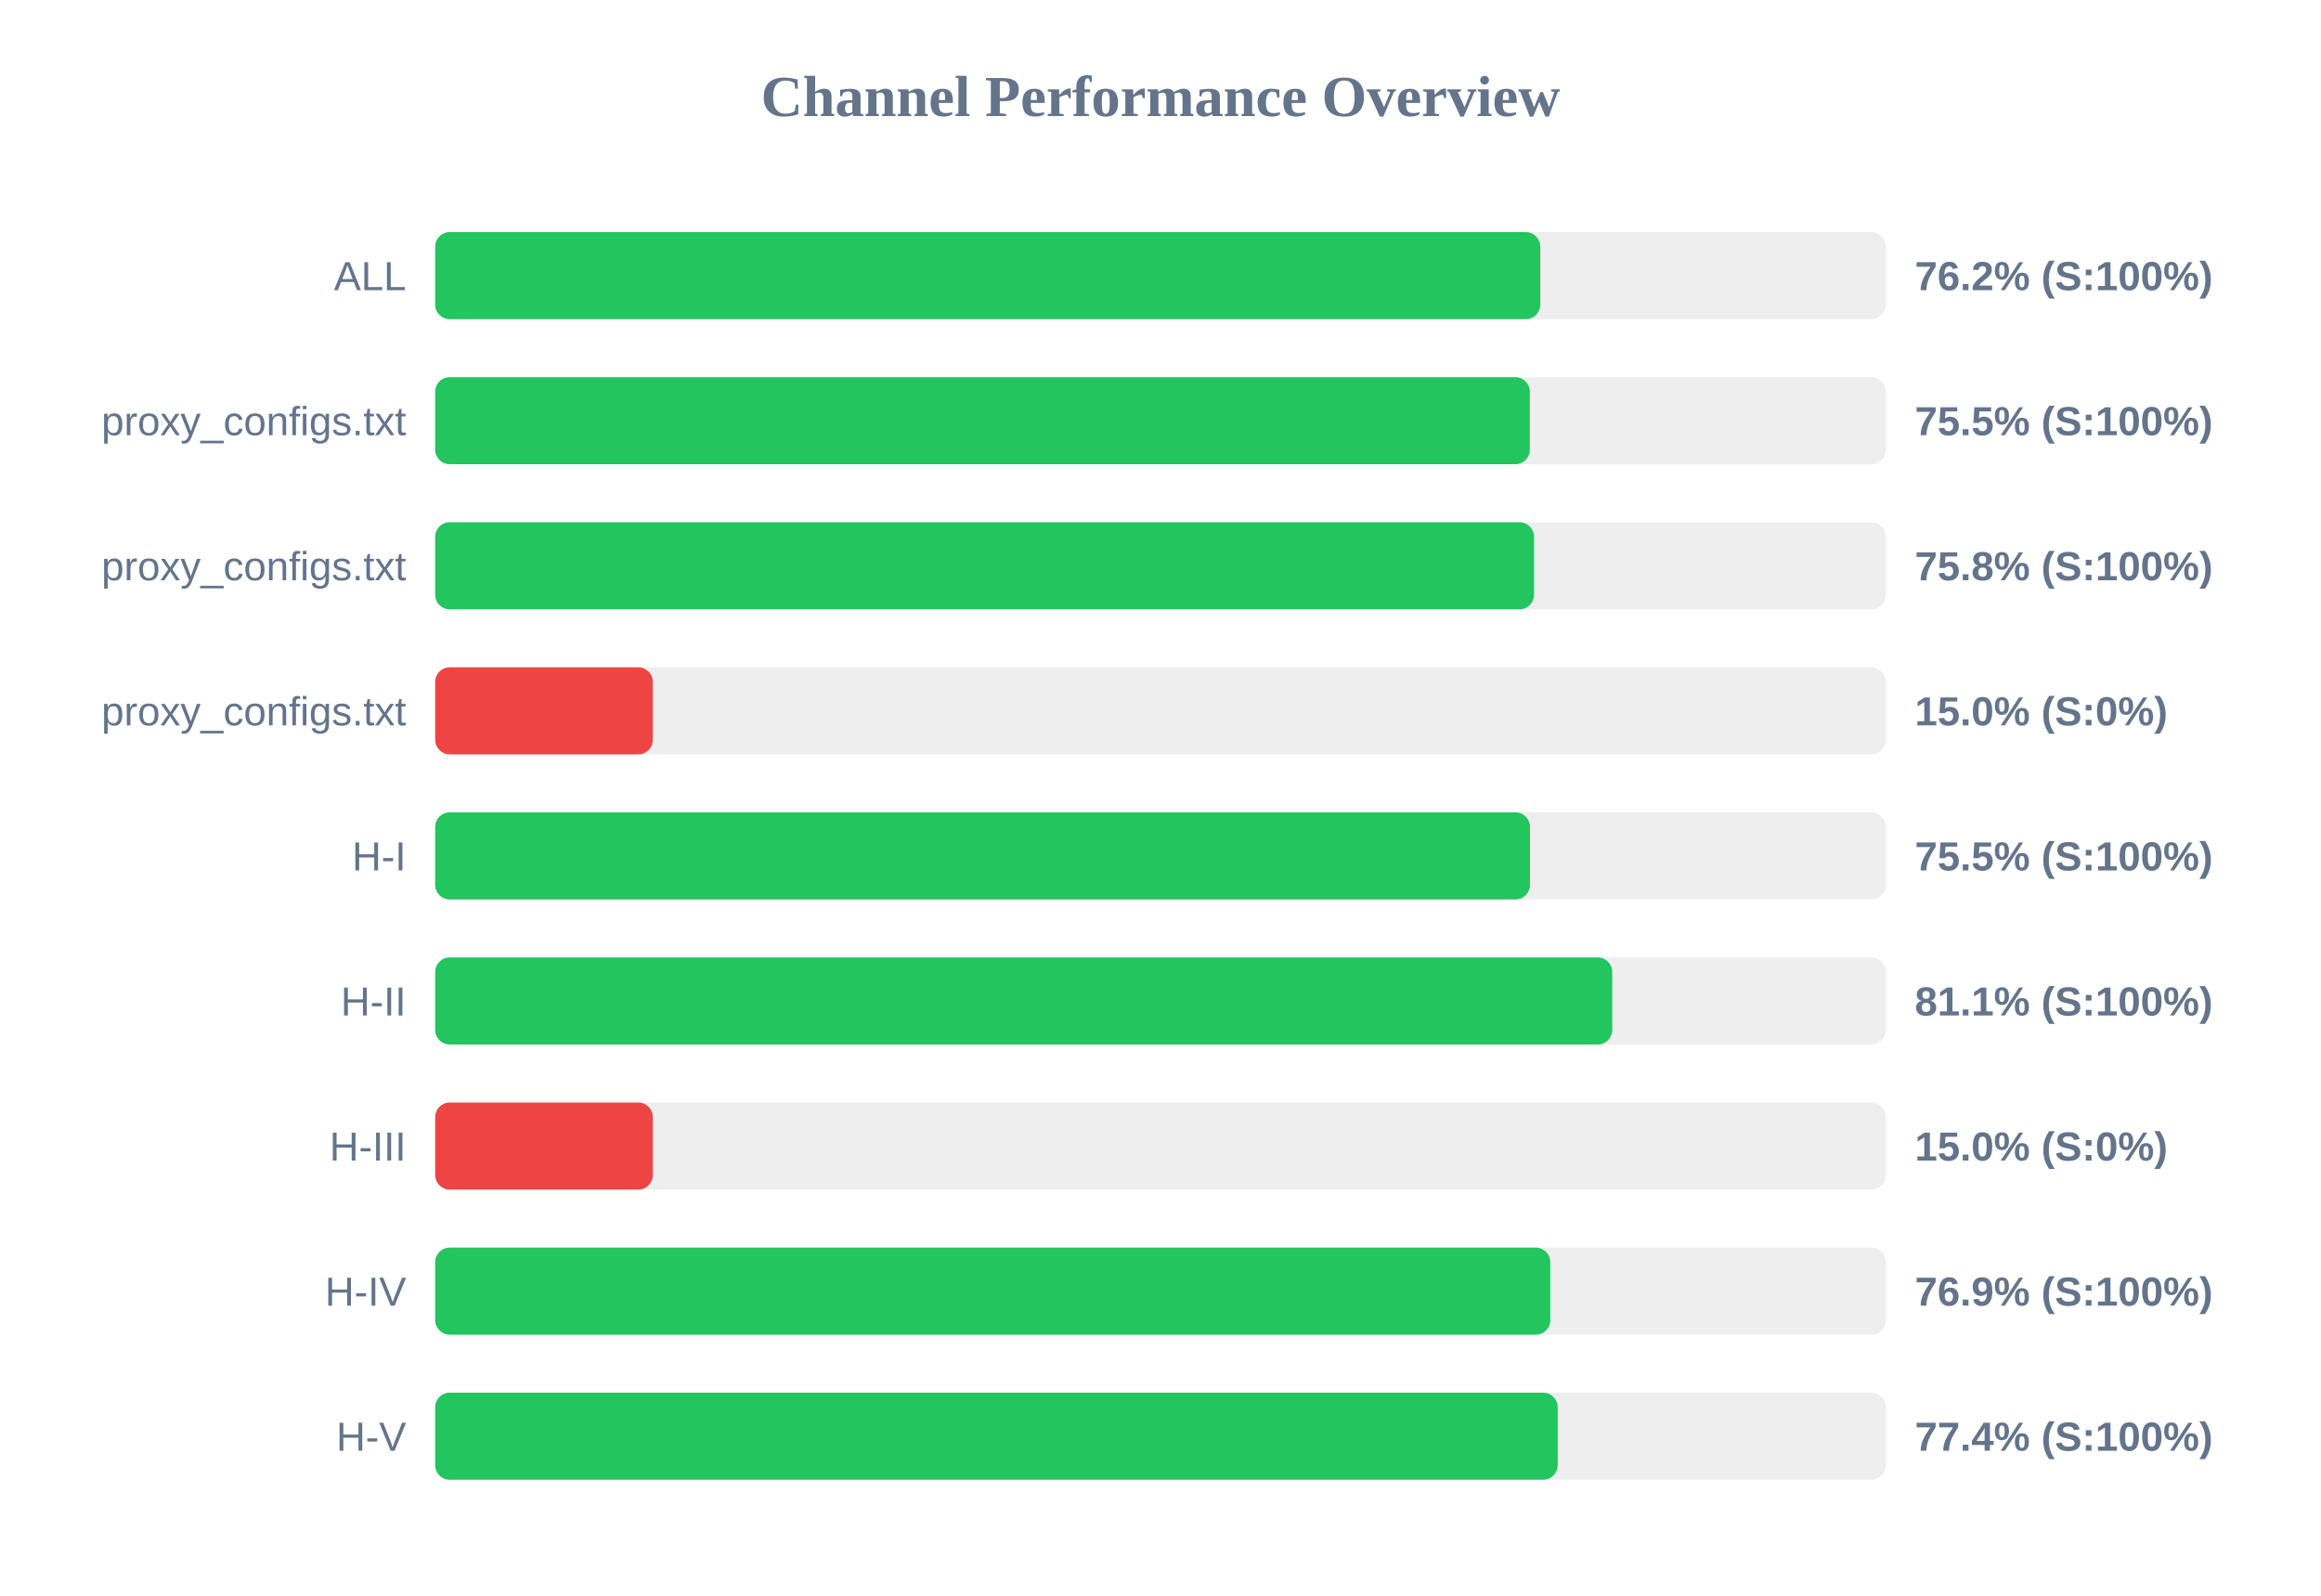
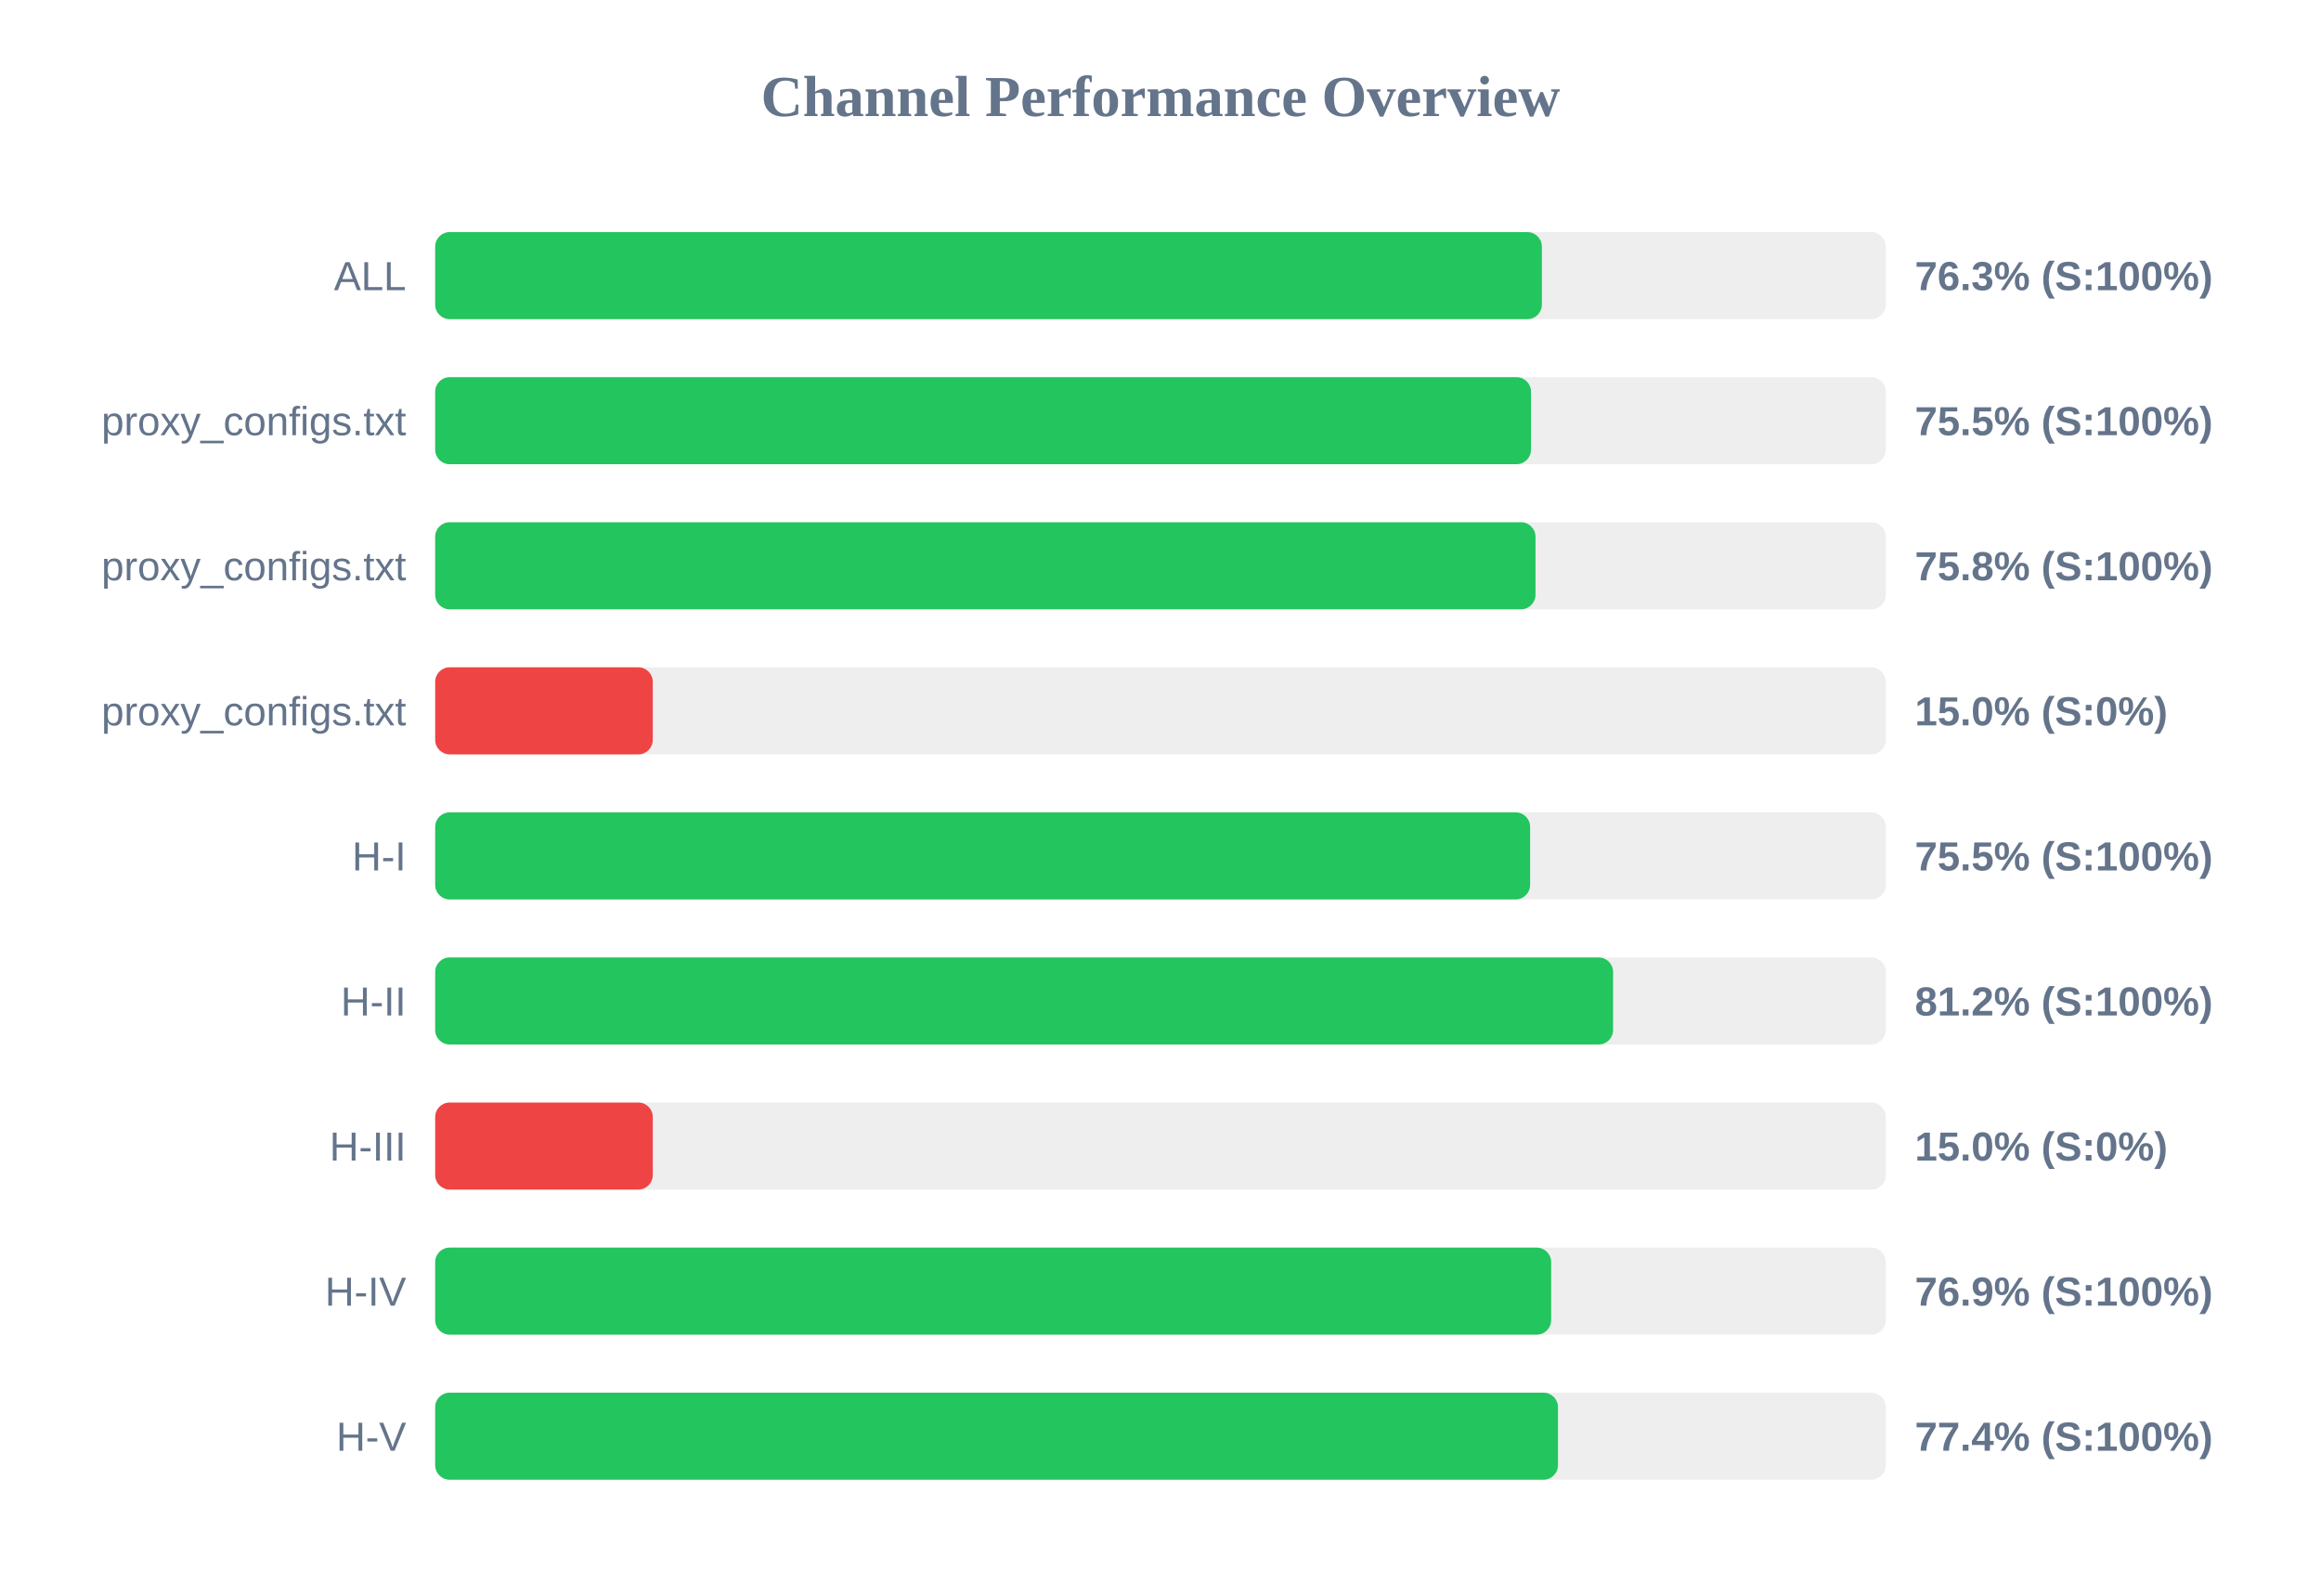
<svg xmlns="http://www.w3.org/2000/svg" width="800" height="550" version="1.1">
  <style>
        .row { font: 14px Arial; fill: #64748b; }
        .score { font: bold 14px Arial; fill: #64748b; }
    </style>
  <text x="400" y="40" text-anchor="middle" font-size="20px" font-weight="bold" fill="#64748b">Channel Performance Overview</text>
  <rect x="150" y="80" width="500" height="30" fill="#eee" rx="5" />
-   <rect x="150" y="80" width="380.9" height="30" fill="#22c55e" rx="5" />
+   <rect x="150" y="80" width="381.45" height="30" fill="#22c55e" rx="5" />
  <text x="140" y="100" text-anchor="end" class="row">ALL</text>
-   <text x="660" y="100" text-anchor="start" class="score">76.2% (S:100%)</text>
+   <text x="660" y="100" text-anchor="start" class="score">76.3% (S:100%)</text>
  <rect x="150" y="130" width="500" height="30" fill="#eee" rx="5" />
-   <rect x="150" y="130" width="377.3" height="30" fill="#22c55e" rx="5" />
+   <rect x="150" y="130" width="377.7" height="30" fill="#22c55e" rx="5" />
  <text x="140" y="150" text-anchor="end" class="row">proxy_configs.txt</text>
  <text x="660" y="150" text-anchor="start" class="score">75.5% (S:100%)</text>
  <rect x="150" y="180" width="500" height="30" fill="#eee" rx="5" />
-   <rect x="150" y="180" width="378.75" height="30" fill="#22c55e" rx="5" />
+   <rect x="150" y="180" width="379.25" height="30" fill="#22c55e" rx="5" />
  <text x="140" y="200" text-anchor="end" class="row">proxy_configs.txt</text>
  <text x="660" y="200" text-anchor="start" class="score">75.8% (S:100%)</text>
  <rect x="150" y="230" width="500" height="30" fill="#eee" rx="5" />
  <rect x="150" y="230" width="75.0" height="30" fill="#ef4444" rx="5" />
  <text x="140" y="250" text-anchor="end" class="row">proxy_configs.txt</text>
  <text x="660" y="250" text-anchor="start" class="score">15.0% (S:0%)</text>
  <rect x="150" y="280" width="500" height="30" fill="#eee" rx="5" />
-   <rect x="150" y="280" width="377.35" height="30" fill="#22c55e" rx="5" />
+   <rect x="150" y="280" width="377.4" height="30" fill="#22c55e" rx="5" />
  <text x="140" y="300" text-anchor="end" class="row">H-I</text>
  <text x="660" y="300" text-anchor="start" class="score">75.5% (S:100%)</text>
  <rect x="150" y="330" width="500" height="30" fill="#eee" rx="5" />
-   <rect x="150" y="330" width="405.7" height="30" fill="#22c55e" rx="5" />
+   <rect x="150" y="330" width="406.0" height="30" fill="#22c55e" rx="5" />
  <text x="140" y="350" text-anchor="end" class="row">H-II</text>
-   <text x="660" y="350" text-anchor="start" class="score">81.1% (S:100%)</text>
+   <text x="660" y="350" text-anchor="start" class="score">81.2% (S:100%)</text>
  <rect x="150" y="380" width="500" height="30" fill="#eee" rx="5" />
  <rect x="150" y="380" width="75.0" height="30" fill="#ef4444" rx="5" />
  <text x="140" y="400" text-anchor="end" class="row">H-III</text>
  <text x="660" y="400" text-anchor="start" class="score">15.0% (S:0%)</text>
  <rect x="150" y="430" width="500" height="30" fill="#eee" rx="5" />
-   <rect x="150" y="430" width="384.35" height="30" fill="#22c55e" rx="5" />
+   <rect x="150" y="430" width="384.65" height="30" fill="#22c55e" rx="5" />
  <text x="140" y="450" text-anchor="end" class="row">H-IV</text>
  <text x="660" y="450" text-anchor="start" class="score">76.9% (S:100%)</text>
  <rect x="150" y="480" width="500" height="30" fill="#eee" rx="5" />
-   <rect x="150" y="480" width="386.9" height="30" fill="#22c55e" rx="5" />
+   <rect x="150" y="480" width="387.0" height="30" fill="#22c55e" rx="5" />
  <text x="140" y="500" text-anchor="end" class="row">H-V</text>
  <text x="660" y="500" text-anchor="start" class="score">77.4% (S:100%)</text>
</svg>
